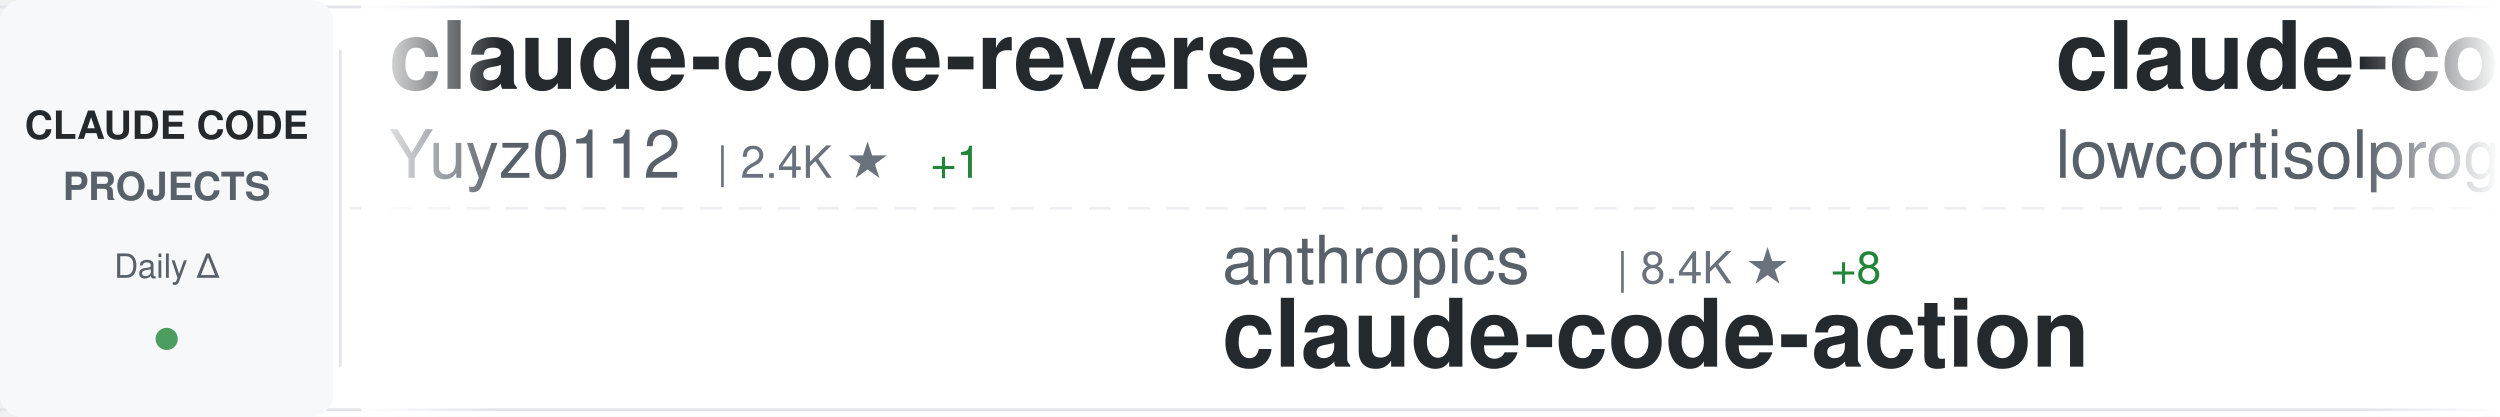
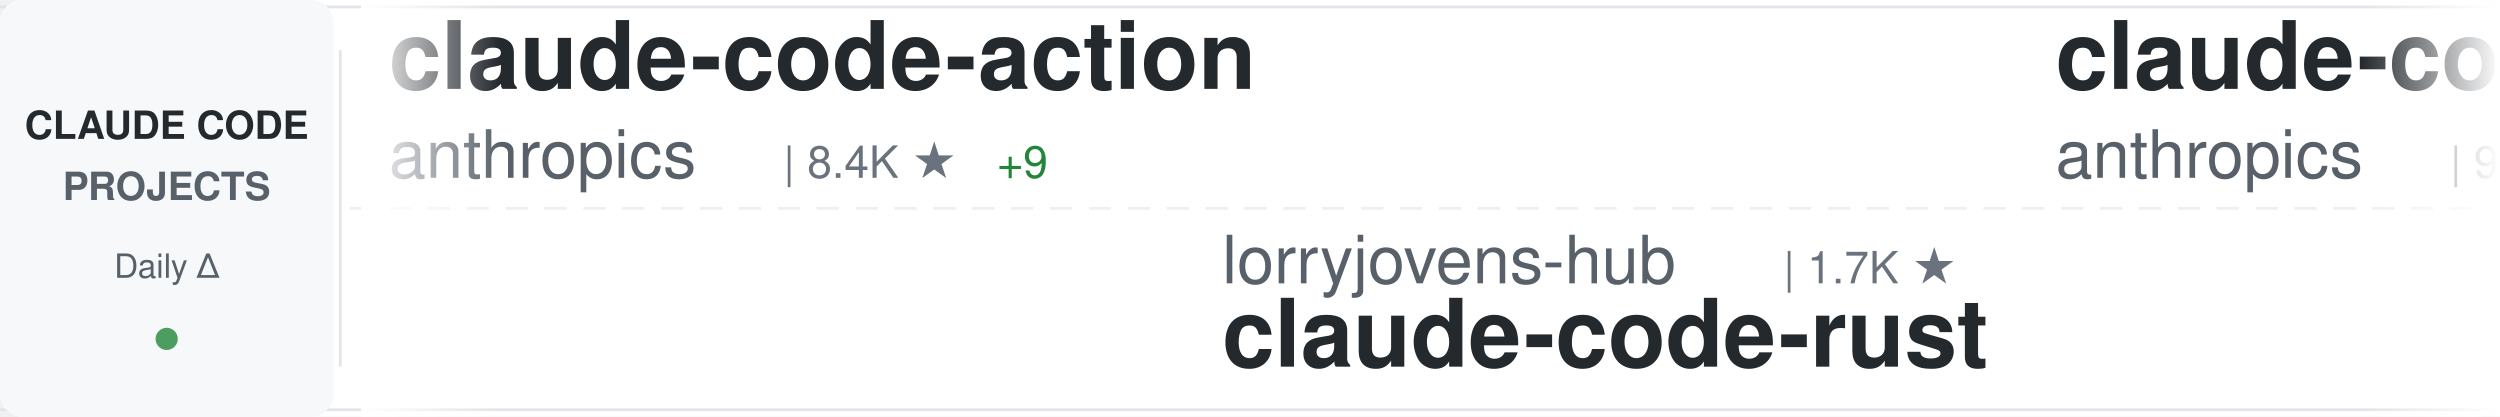
<svg xmlns="http://www.w3.org/2000/svg" width="900" height="150">
  <defs>
    <linearGradient id="awesomeLeftFade" x1="0%" y1="0%" x2="100%" y2="0%">
      <stop offset="0%" style="stop-color:#ffffff;stop-opacity:1" />
      <stop offset="100%" style="stop-color:#ffffff;stop-opacity:0" />
    </linearGradient>
    <linearGradient id="awesomeRightFade" x1="0%" y1="0%" x2="100%" y2="0%">
      <stop offset="0%" style="stop-color:#ffffff;stop-opacity:0" />
      <stop offset="100%" style="stop-color:#ffffff;stop-opacity:1" />
    </linearGradient>
  </defs>
  <rect width="900" height="150" fill="#ffffff" rx="8" />
  <rect x="0" y="2" width="900" height="1" fill="#e1e4e8" />
  <rect x="0" y="147" width="900" height="1" fill="#e1e4e8" />
  <line x1="0" y1="75" x2="900" y2="75" stroke="#e1e4e8" stroke-width="1" stroke-dasharray="8 6" opacity="0.6" />
  <rect x="0" y="0" width="120" height="150" fill="#f6f8fa" rx="8" />
  <text x="60" y="50" font-family="-apple-system, BlinkMacSystemFont, 'Segoe UI', Helvetica, Arial, sans-serif" font-size="14" font-weight="600" fill="#24292e" text-anchor="middle">CLAUDE CODE</text>
  <text x="60" y="72" font-family="-apple-system, BlinkMacSystemFont, 'Segoe UI', Helvetica, Arial, sans-serif" font-size="14" font-weight="600" fill="#586069" text-anchor="middle">PROJECTS</text>
  <text x="60" y="100" font-family="-apple-system, BlinkMacSystemFont, 'Segoe UI', Helvetica, Arial, sans-serif" font-size="12" font-weight="500" fill="#586069" text-anchor="middle">Daily Δ</text>
  <circle cx="60" cy="122" r="4" fill="#22863a" opacity="0.8" />
  <rect x="122" y="18" width="1" height="114" fill="#e1e4e8" />
  <clipPath id="awesomeTickerClip">
    <rect x="130" y="0" width="770" height="150" />
  </clipPath>
  <g clip-path="url(#awesomeTickerClip)">
    <g id="awesomeTickerItems">
      <animateTransform attributeName="transform" attributeType="XML" type="translate" from="0 0" to="-3000 0" dur="54s" repeatCount="indefinite" />
      <g transform="translate(0, 0)">
-         <text x="140" y="32" font-family="-apple-system, BlinkMacSystemFont, 'Segoe UI', Helvetica, Arial, sans-serif" font-size="34" font-weight="600" fill="#24292e">claude-code-reverse</text>
-         <text x="140" y="64" font-family="-apple-system, BlinkMacSystemFont, 'Segoe UI', Helvetica, Arial, sans-serif" font-size="24" font-weight="400" fill="#586069">Yuyz0112</text>
-         <text x="258" y="64" font-family="-apple-system, BlinkMacSystemFont, 'Segoe UI', Helvetica, Arial, sans-serif" font-size="16" font-weight="500" fill="#6a737d">| 2.4K ★</text>
+         <text x="140" y="32" font-family="-apple-system, BlinkMacSystemFont, 'Segoe UI', Helvetica, Arial, sans-serif" font-size="34" font-weight="600" fill="#24292e">claude-code-action</text>
+         <text x="140" y="64" font-family="-apple-system, BlinkMacSystemFont, 'Segoe UI', Helvetica, Arial, sans-serif" font-size="24" font-weight="400" fill="#586069">anthropics</text>
+         <text x="282" y="64" font-family="-apple-system, BlinkMacSystemFont, 'Segoe UI', Helvetica, Arial, sans-serif" font-size="16" font-weight="500" fill="#6a737d">| 8.4K ★</text>
+         <text x="359" y="64" font-family="-apple-system, BlinkMacSystemFont, 'Segoe UI', Helvetica, Arial, sans-serif" font-size="16" font-weight="500" fill="#22863a"> +9</text>
+       </g>
+       <g transform="translate(300, 0)">
+         <text x="140" y="102" font-family="-apple-system, BlinkMacSystemFont, 'Segoe UI', Helvetica, Arial, sans-serif" font-size="24" font-weight="400" fill="#586069">lorryjovens-hub</text>
+         <text x="342" y="102" font-family="-apple-system, BlinkMacSystemFont, 'Segoe UI', Helvetica, Arial, sans-serif" font-size="16" font-weight="500" fill="#6a737d">| 1.7K ★</text>
+         <text x="140" y="132" font-family="-apple-system, BlinkMacSystemFont, 'Segoe UI', Helvetica, Arial, sans-serif" font-size="34" font-weight="600" fill="#24292e">claude-code-rust</text>
+       </g>
+       <g transform="translate(600, 0)">
+         <text x="140" y="32" font-family="-apple-system, BlinkMacSystemFont, 'Segoe UI', Helvetica, Arial, sans-serif" font-size="34" font-weight="600" fill="#24292e">claude-code-base-action</text>
+         <text x="140" y="64" font-family="-apple-system, BlinkMacSystemFont, 'Segoe UI', Helvetica, Arial, sans-serif" font-size="24" font-weight="400" fill="#586069">anthropics</text>
+         <text x="282" y="64" font-family="-apple-system, BlinkMacSystemFont, 'Segoe UI', Helvetica, Arial, sans-serif" font-size="16" font-weight="500" fill="#6a737d">| 912 ★</text>
+         <text x="350" y="64" font-family="-apple-system, BlinkMacSystemFont, 'Segoe UI', Helvetica, Arial, sans-serif" font-size="16" font-weight="500" fill="#22863a"> +2</text>
+       </g>
+       <g transform="translate(900, 0)">
+         <text x="140" y="102" font-family="-apple-system, BlinkMacSystemFont, 'Segoe UI', Helvetica, Arial, sans-serif" font-size="24" font-weight="400" fill="#586069">davila7</text>
+         <text x="246" y="102" font-family="-apple-system, BlinkMacSystemFont, 'Segoe UI', Helvetica, Arial, sans-serif" font-size="16" font-weight="500" fill="#6a737d">| 29.7K ★</text>
+         <text x="332" y="102" font-family="-apple-system, BlinkMacSystemFont, 'Segoe UI', Helvetica, Arial, sans-serif" font-size="16" font-weight="500" fill="#22863a"> +90</text>
+         <text x="140" y="132" font-family="-apple-system, BlinkMacSystemFont, 'Segoe UI', Helvetica, Arial, sans-serif" font-size="34" font-weight="600" fill="#24292e">claude-code-templates</text>
+       </g>
+       <g transform="translate(1200, 0)">
+         <text x="140" y="32" font-family="-apple-system, BlinkMacSystemFont, 'Segoe UI', Helvetica, Arial, sans-serif" font-size="34" font-weight="600" fill="#24292e">arcads-claude-code</text>
+         <text x="140" y="64" font-family="-apple-system, BlinkMacSystemFont, 'Segoe UI', Helvetica, Arial, sans-serif" font-size="24" font-weight="400" fill="#586069">krusemediallc</text>
+         <text x="318" y="64" font-family="-apple-system, BlinkMacSystemFont, 'Segoe UI', Helvetica, Arial, sans-serif" font-size="16" font-weight="500" fill="#6a737d">| 1.0K ★</text>
+         <text x="395" y="64" font-family="-apple-system, BlinkMacSystemFont, 'Segoe UI', Helvetica, Arial, sans-serif" font-size="16" font-weight="500" fill="#22863a"> +4</text>
+       </g>
+       <g transform="translate(1500, 0)">
+         <text x="140" y="102" font-family="-apple-system, BlinkMacSystemFont, 'Segoe UI', Helvetica, Arial, sans-serif" font-size="24" font-weight="400" fill="#586069">luongnv89</text>
+         <text x="270" y="102" font-family="-apple-system, BlinkMacSystemFont, 'Segoe UI', Helvetica, Arial, sans-serif" font-size="16" font-weight="500" fill="#6a737d">| 39.9K ★</text>
+         <text x="356" y="102" font-family="-apple-system, BlinkMacSystemFont, 'Segoe UI', Helvetica, Arial, sans-serif" font-size="16" font-weight="500" fill="#22863a"> +19</text>
+         <text x="140" y="132" font-family="-apple-system, BlinkMacSystemFont, 'Segoe UI', Helvetica, Arial, sans-serif" font-size="34" font-weight="600" fill="#24292e">claude-howto</text>
+       </g>
+       <g transform="translate(1800, 0)">
+         <text x="140" y="32" font-family="-apple-system, BlinkMacSystemFont, 'Segoe UI', Helvetica, Arial, sans-serif" font-size="34" font-weight="600" fill="#24292e">claude-code-settings</text>
+         <text x="140" y="64" font-family="-apple-system, BlinkMacSystemFont, 'Segoe UI', Helvetica, Arial, sans-serif" font-size="24" font-weight="400" fill="#586069">feiskyer</text>
+         <text x="258" y="64" font-family="-apple-system, BlinkMacSystemFont, 'Segoe UI', Helvetica, Arial, sans-serif" font-size="16" font-weight="500" fill="#6a737d">| 1.6K ★</text>
        <text x="335" y="64" font-family="-apple-system, BlinkMacSystemFont, 'Segoe UI', Helvetica, Arial, sans-serif" font-size="16" font-weight="500" fill="#22863a"> +1</text>
      </g>
-       <g transform="translate(300, 0)">
-         <text x="140" y="102" font-family="-apple-system, BlinkMacSystemFont, 'Segoe UI', Helvetica, Arial, sans-serif" font-size="24" font-weight="400" fill="#586069">anthropics</text>
-         <text x="282" y="102" font-family="-apple-system, BlinkMacSystemFont, 'Segoe UI', Helvetica, Arial, sans-serif" font-size="16" font-weight="500" fill="#6a737d">| 8.4K ★</text>
-         <text x="359" y="102" font-family="-apple-system, BlinkMacSystemFont, 'Segoe UI', Helvetica, Arial, sans-serif" font-size="16" font-weight="500" fill="#22863a"> +8</text>
-         <text x="140" y="132" font-family="-apple-system, BlinkMacSystemFont, 'Segoe UI', Helvetica, Arial, sans-serif" font-size="34" font-weight="600" fill="#24292e">claude-code-action</text>
-       </g>
-       <g transform="translate(600, 0)">
-         <text x="140" y="32" font-family="-apple-system, BlinkMacSystemFont, 'Segoe UI', Helvetica, Arial, sans-serif" font-size="34" font-weight="600" fill="#24292e">claude-code</text>
-         <text x="140" y="64" font-family="-apple-system, BlinkMacSystemFont, 'Segoe UI', Helvetica, Arial, sans-serif" font-size="24" font-weight="400" fill="#586069">lowcortisolprogrammer</text>
-         <text x="414" y="64" font-family="-apple-system, BlinkMacSystemFont, 'Segoe UI', Helvetica, Arial, sans-serif" font-size="16" font-weight="500" fill="#6a737d">| 171 ★</text>
-       </g>
-       <g transform="translate(900, 0)">
-         <text x="140" y="102" font-family="-apple-system, BlinkMacSystemFont, 'Segoe UI', Helvetica, Arial, sans-serif" font-size="24" font-weight="400" fill="#586069">pedrohcgs</text>
-         <text x="270" y="102" font-family="-apple-system, BlinkMacSystemFont, 'Segoe UI', Helvetica, Arial, sans-serif" font-size="16" font-weight="500" fill="#6a737d">| 1.4K ★</text>
-         <text x="347" y="102" font-family="-apple-system, BlinkMacSystemFont, 'Segoe UI', Helvetica, Arial, sans-serif" font-size="16" font-weight="500" fill="#22863a"> +2</text>
-         <text x="140" y="132" font-family="-apple-system, BlinkMacSystemFont, 'Segoe UI', Helvetica, Arial, sans-serif" font-size="34" font-weight="600" fill="#24292e">claude-code-my-workflow</text>
-       </g>
-       <g transform="translate(1200, 0)">
-         <text x="140" y="32" font-family="-apple-system, BlinkMacSystemFont, 'Segoe UI', Helvetica, Arial, sans-serif" font-size="34" font-weight="600" fill="#24292e">Claude-code</text>
-         <text x="140" y="64" font-family="-apple-system, BlinkMacSystemFont, 'Segoe UI', Helvetica, Arial, sans-serif" font-size="24" font-weight="400" fill="#586069">fazxes</text>
-         <text x="234" y="64" font-family="-apple-system, BlinkMacSystemFont, 'Segoe UI', Helvetica, Arial, sans-serif" font-size="16" font-weight="500" fill="#6a737d">| 225 ★</text>
-       </g>
-       <g transform="translate(1500, 0)">
-         <text x="140" y="102" font-family="-apple-system, BlinkMacSystemFont, 'Segoe UI', Helvetica, Arial, sans-serif" font-size="24" font-weight="400" fill="#586069">hangsman</text>
-         <text x="258" y="102" font-family="-apple-system, BlinkMacSystemFont, 'Segoe UI', Helvetica, Arial, sans-serif" font-size="16" font-weight="500" fill="#6a737d">| 787 ★</text>
-         <text x="140" y="132" font-family="-apple-system, BlinkMacSystemFont, 'Segoe UI', Helvetica, Arial, sans-serif" font-size="34" font-weight="600" fill="#24292e">claude-code-source</text>
-       </g>
-       <g transform="translate(1800, 0)">
-         <text x="140" y="32" font-family="-apple-system, BlinkMacSystemFont, 'Segoe UI', Helvetica, Arial, sans-serif" font-size="34" font-weight="600" fill="#24292e">Claude-Code</text>
-         <text x="140" y="64" font-family="-apple-system, BlinkMacSystemFont, 'Segoe UI', Helvetica, Arial, sans-serif" font-size="24" font-weight="400" fill="#586069">OrcaWhisper</text>
-         <text x="294" y="64" font-family="-apple-system, BlinkMacSystemFont, 'Segoe UI', Helvetica, Arial, sans-serif" font-size="16" font-weight="500" fill="#6a737d">| 85 ★</text>
-       </g>
      <g transform="translate(2100, 0)">
-         <text x="140" y="102" font-family="-apple-system, BlinkMacSystemFont, 'Segoe UI', Helvetica, Arial, sans-serif" font-size="24" font-weight="400" fill="#586069">carlvellotti</text>
-         <text x="306" y="102" font-family="-apple-system, BlinkMacSystemFont, 'Segoe UI', Helvetica, Arial, sans-serif" font-size="16" font-weight="500" fill="#6a737d">| 2.1K ★</text>
-         <text x="383" y="102" font-family="-apple-system, BlinkMacSystemFont, 'Segoe UI', Helvetica, Arial, sans-serif" font-size="16" font-weight="500" fill="#22863a"> +1</text>
-         <text x="140" y="132" font-family="-apple-system, BlinkMacSystemFont, 'Segoe UI', Helvetica, Arial, sans-serif" font-size="34" font-weight="600" fill="#24292e">claude-code-pm-course</text>
+         <text x="140" y="102" font-family="-apple-system, BlinkMacSystemFont, 'Segoe UI', Helvetica, Arial, sans-serif" font-size="24" font-weight="400" fill="#586069">disler</text>
+         <text x="234" y="102" font-family="-apple-system, BlinkMacSystemFont, 'Segoe UI', Helvetica, Arial, sans-serif" font-size="16" font-weight="500" fill="#6a737d">| 3.8K ★</text>
+         <text x="311" y="102" font-family="-apple-system, BlinkMacSystemFont, 'Segoe UI', Helvetica, Arial, sans-serif" font-size="16" font-weight="500" fill="#22863a"> +1</text>
+         <text x="140" y="132" font-family="-apple-system, BlinkMacSystemFont, 'Segoe UI', Helvetica, Arial, sans-serif" font-size="34" font-weight="600" fill="#24292e">claude-code-hooks-master...</text>
      </g>
      <g transform="translate(2400, 0)">
-         <text x="140" y="32" font-family="-apple-system, BlinkMacSystemFont, 'Segoe UI', Helvetica, Arial, sans-serif" font-size="34" font-weight="600" fill="#24292e">collection-claude-code-s...</text>
-         <text x="140" y="64" font-family="-apple-system, BlinkMacSystemFont, 'Segoe UI', Helvetica, Arial, sans-serif" font-size="24" font-weight="400" fill="#586069">chauncygu</text>
-         <text x="270" y="64" font-family="-apple-system, BlinkMacSystemFont, 'Segoe UI', Helvetica, Arial, sans-serif" font-size="16" font-weight="500" fill="#6a737d">| 2.8K ★</text>
-         <text x="347" y="64" font-family="-apple-system, BlinkMacSystemFont, 'Segoe UI', Helvetica, Arial, sans-serif" font-size="16" font-weight="500" fill="#22863a"> +2</text>
+         <text x="140" y="32" font-family="-apple-system, BlinkMacSystemFont, 'Segoe UI', Helvetica, Arial, sans-serif" font-size="34" font-weight="600" fill="#24292e">Open-ClaudeCode</text>
+         <text x="140" y="64" font-family="-apple-system, BlinkMacSystemFont, 'Segoe UI', Helvetica, Arial, sans-serif" font-size="24" font-weight="400" fill="#586069">LING71671</text>
+         <text x="270" y="64" font-family="-apple-system, BlinkMacSystemFont, 'Segoe UI', Helvetica, Arial, sans-serif" font-size="16" font-weight="500" fill="#6a737d">| 918 ★</text>
      </g>
      <g transform="translate(2700, 0)">
-         <text x="140" y="102" font-family="-apple-system, BlinkMacSystemFont, 'Segoe UI', Helvetica, Arial, sans-serif" font-size="24" font-weight="400" fill="#586069">Donchitos</text>
-         <text x="270" y="102" font-family="-apple-system, BlinkMacSystemFont, 'Segoe UI', Helvetica, Arial, sans-serif" font-size="16" font-weight="500" fill="#6a737d">| 23.1K ★</text>
-         <text x="356" y="102" font-family="-apple-system, BlinkMacSystemFont, 'Segoe UI', Helvetica, Arial, sans-serif" font-size="16" font-weight="500" fill="#22863a"> +35</text>
-         <text x="140" y="132" font-family="-apple-system, BlinkMacSystemFont, 'Segoe UI', Helvetica, Arial, sans-serif" font-size="34" font-weight="600" fill="#24292e">Claude-Code-Game-Studios</text>
+         <text x="140" y="102" font-family="-apple-system, BlinkMacSystemFont, 'Segoe UI', Helvetica, Arial, sans-serif" font-size="24" font-weight="400" fill="#586069">isboyjc</text>
+         <text x="246" y="102" font-family="-apple-system, BlinkMacSystemFont, 'Segoe UI', Helvetica, Arial, sans-serif" font-size="16" font-weight="500" fill="#6a737d">| 162 ★</text>
+         <text x="140" y="132" font-family="-apple-system, BlinkMacSystemFont, 'Segoe UI', Helvetica, Arial, sans-serif" font-size="34" font-weight="600" fill="#24292e">claude-code</text>
      </g>
      <g transform="translate(3000, 0)">
-         <text x="140" y="32" font-family="-apple-system, BlinkMacSystemFont, 'Segoe UI', Helvetica, Arial, sans-serif" font-size="34" font-weight="600" fill="#24292e">claude-code-reverse</text>
-         <text x="140" y="64" font-family="-apple-system, BlinkMacSystemFont, 'Segoe UI', Helvetica, Arial, sans-serif" font-size="24" font-weight="400" fill="#586069">Yuyz0112</text>
-         <text x="258" y="64" font-family="-apple-system, BlinkMacSystemFont, 'Segoe UI', Helvetica, Arial, sans-serif" font-size="16" font-weight="500" fill="#6a737d">| 2.4K ★</text>
-         <text x="335" y="64" font-family="-apple-system, BlinkMacSystemFont, 'Segoe UI', Helvetica, Arial, sans-serif" font-size="16" font-weight="500" fill="#22863a"> +1</text>
+         <text x="140" y="32" font-family="-apple-system, BlinkMacSystemFont, 'Segoe UI', Helvetica, Arial, sans-serif" font-size="34" font-weight="600" fill="#24292e">claude-code-action</text>
+         <text x="140" y="64" font-family="-apple-system, BlinkMacSystemFont, 'Segoe UI', Helvetica, Arial, sans-serif" font-size="24" font-weight="400" fill="#586069">anthropics</text>
+         <text x="282" y="64" font-family="-apple-system, BlinkMacSystemFont, 'Segoe UI', Helvetica, Arial, sans-serif" font-size="16" font-weight="500" fill="#6a737d">| 8.4K ★</text>
+         <text x="359" y="64" font-family="-apple-system, BlinkMacSystemFont, 'Segoe UI', Helvetica, Arial, sans-serif" font-size="16" font-weight="500" fill="#22863a"> +9</text>
      </g>
      <g transform="translate(3300, 0)">
-         <text x="140" y="102" font-family="-apple-system, BlinkMacSystemFont, 'Segoe UI', Helvetica, Arial, sans-serif" font-size="24" font-weight="400" fill="#586069">anthropics</text>
-         <text x="282" y="102" font-family="-apple-system, BlinkMacSystemFont, 'Segoe UI', Helvetica, Arial, sans-serif" font-size="16" font-weight="500" fill="#6a737d">| 8.4K ★</text>
-         <text x="359" y="102" font-family="-apple-system, BlinkMacSystemFont, 'Segoe UI', Helvetica, Arial, sans-serif" font-size="16" font-weight="500" fill="#22863a"> +8</text>
-         <text x="140" y="132" font-family="-apple-system, BlinkMacSystemFont, 'Segoe UI', Helvetica, Arial, sans-serif" font-size="34" font-weight="600" fill="#24292e">claude-code-action</text>
+         <text x="140" y="102" font-family="-apple-system, BlinkMacSystemFont, 'Segoe UI', Helvetica, Arial, sans-serif" font-size="24" font-weight="400" fill="#586069">lorryjovens-hub</text>
+         <text x="342" y="102" font-family="-apple-system, BlinkMacSystemFont, 'Segoe UI', Helvetica, Arial, sans-serif" font-size="16" font-weight="500" fill="#6a737d">| 1.7K ★</text>
+         <text x="140" y="132" font-family="-apple-system, BlinkMacSystemFont, 'Segoe UI', Helvetica, Arial, sans-serif" font-size="34" font-weight="600" fill="#24292e">claude-code-rust</text>
      </g>
      <g transform="translate(3600, 0)">
-         <text x="140" y="32" font-family="-apple-system, BlinkMacSystemFont, 'Segoe UI', Helvetica, Arial, sans-serif" font-size="34" font-weight="600" fill="#24292e">claude-code</text>
-         <text x="140" y="64" font-family="-apple-system, BlinkMacSystemFont, 'Segoe UI', Helvetica, Arial, sans-serif" font-size="24" font-weight="400" fill="#586069">lowcortisolprogrammer</text>
-         <text x="414" y="64" font-family="-apple-system, BlinkMacSystemFont, 'Segoe UI', Helvetica, Arial, sans-serif" font-size="16" font-weight="500" fill="#6a737d">| 171 ★</text>
+         <text x="140" y="32" font-family="-apple-system, BlinkMacSystemFont, 'Segoe UI', Helvetica, Arial, sans-serif" font-size="34" font-weight="600" fill="#24292e">claude-code-base-action</text>
+         <text x="140" y="64" font-family="-apple-system, BlinkMacSystemFont, 'Segoe UI', Helvetica, Arial, sans-serif" font-size="24" font-weight="400" fill="#586069">anthropics</text>
+         <text x="282" y="64" font-family="-apple-system, BlinkMacSystemFont, 'Segoe UI', Helvetica, Arial, sans-serif" font-size="16" font-weight="500" fill="#6a737d">| 912 ★</text>
+         <text x="350" y="64" font-family="-apple-system, BlinkMacSystemFont, 'Segoe UI', Helvetica, Arial, sans-serif" font-size="16" font-weight="500" fill="#22863a"> +2</text>
      </g>
      <g transform="translate(3900, 0)">
-         <text x="140" y="102" font-family="-apple-system, BlinkMacSystemFont, 'Segoe UI', Helvetica, Arial, sans-serif" font-size="24" font-weight="400" fill="#586069">pedrohcgs</text>
-         <text x="270" y="102" font-family="-apple-system, BlinkMacSystemFont, 'Segoe UI', Helvetica, Arial, sans-serif" font-size="16" font-weight="500" fill="#6a737d">| 1.4K ★</text>
-         <text x="347" y="102" font-family="-apple-system, BlinkMacSystemFont, 'Segoe UI', Helvetica, Arial, sans-serif" font-size="16" font-weight="500" fill="#22863a"> +2</text>
-         <text x="140" y="132" font-family="-apple-system, BlinkMacSystemFont, 'Segoe UI', Helvetica, Arial, sans-serif" font-size="34" font-weight="600" fill="#24292e">claude-code-my-workflow</text>
+         <text x="140" y="102" font-family="-apple-system, BlinkMacSystemFont, 'Segoe UI', Helvetica, Arial, sans-serif" font-size="24" font-weight="400" fill="#586069">davila7</text>
+         <text x="246" y="102" font-family="-apple-system, BlinkMacSystemFont, 'Segoe UI', Helvetica, Arial, sans-serif" font-size="16" font-weight="500" fill="#6a737d">| 29.7K ★</text>
+         <text x="332" y="102" font-family="-apple-system, BlinkMacSystemFont, 'Segoe UI', Helvetica, Arial, sans-serif" font-size="16" font-weight="500" fill="#22863a"> +90</text>
+         <text x="140" y="132" font-family="-apple-system, BlinkMacSystemFont, 'Segoe UI', Helvetica, Arial, sans-serif" font-size="34" font-weight="600" fill="#24292e">claude-code-templates</text>
      </g>
    </g>
  </g>
  <rect x="130" y="0" width="50" height="150" fill="url(#awesomeLeftFade)" />
  <rect x="850" y="0" width="50" height="150" fill="url(#awesomeRightFade)" />
</svg>
